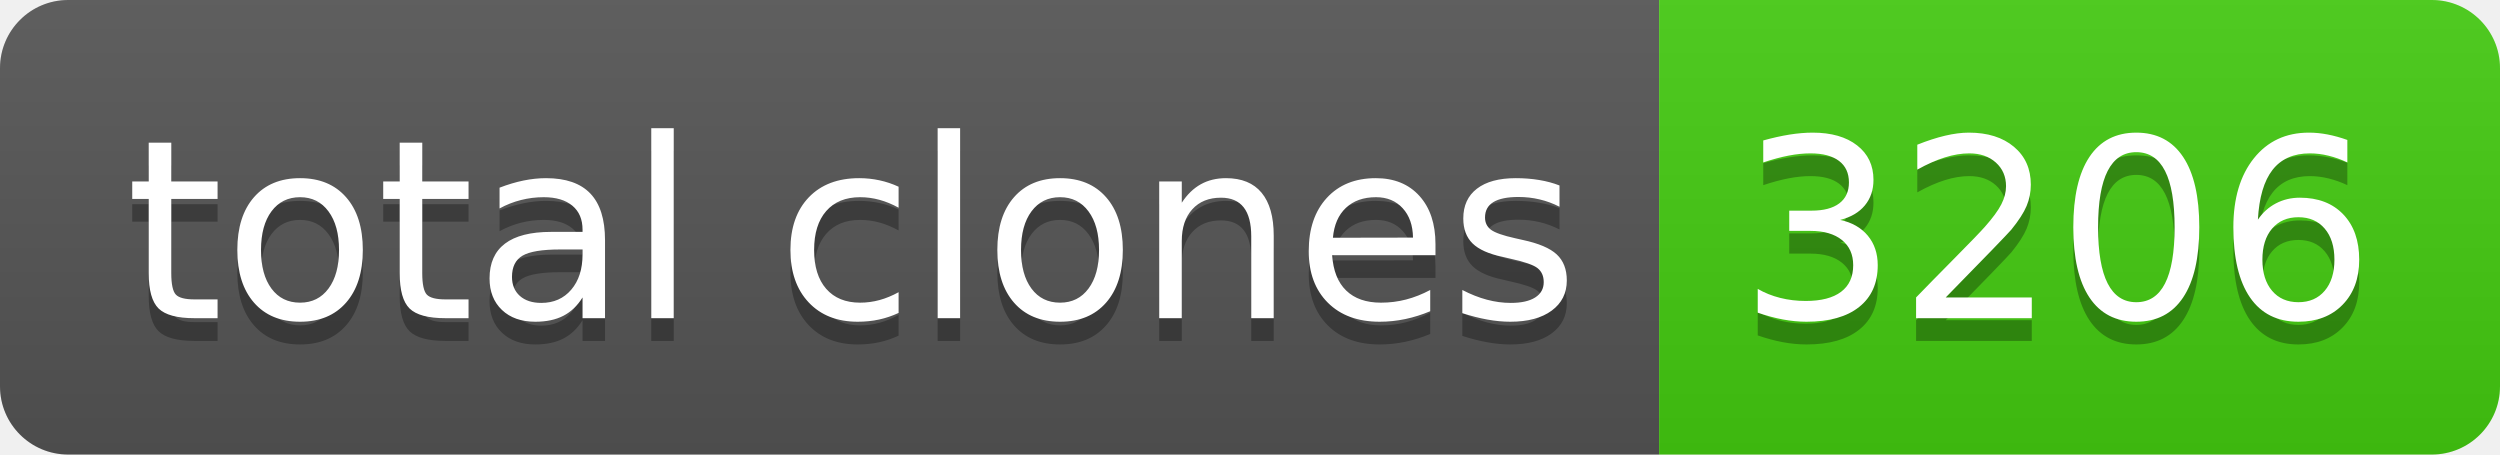
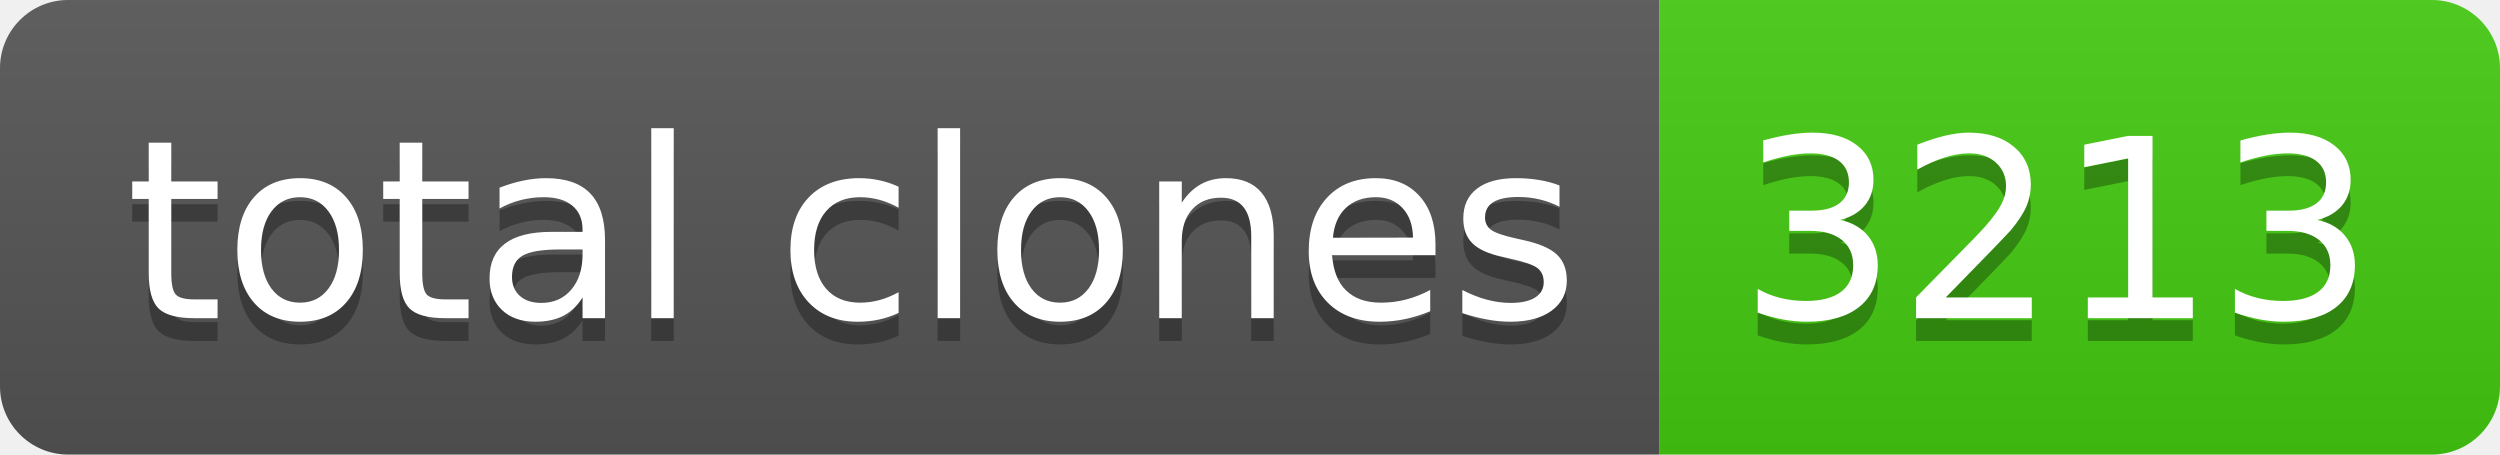
- <svg xmlns="http://www.w3.org/2000/svg" width="110" height="20" role="img" aria-label="total clones: 3206">
+ <svg xmlns="http://www.w3.org/2000/svg" width="110" height="20" role="img" aria-label="total clones: 3213">
  <linearGradient id="s" x2="0" y2="100%">
    <stop offset="0" stop-color="#bbb" stop-opacity=".1" />
    <stop offset="1" stop-opacity=".1" />
  </linearGradient>
  <clipPath id="r">
    <rect width="110" height="20" rx="3" fill="#fff" />
  </clipPath>
  <g clip-path="url(#r)">
    <rect width="73" height="20" fill="#555" />
    <rect x="73" width="37" height="20" fill="#4c1" />
    <rect width="110" height="20" fill="url(#s)" />
  </g>
  <g fill="#fff" text-anchor="middle" font-family="Verdana,Geneva,DejaVu Sans,sans-serif" text-rendering="geometricPrecision" font-size="110">
    <text aria-hidden="true" x="375" y="150" fill="#010101" fill-opacity=".3" transform="scale(.1)" textLength="630">total clones</text>
    <text x="375" y="140" transform="scale(.1)" fill="#fff" textLength="630">total clones</text>
-     <text aria-hidden="true" x="905" y="150" fill="#010101" fill-opacity=".3" transform="scale(.1)" textLength="270">3206</text>
-     <text x="905" y="140" transform="scale(.1)" fill="#fff" textLength="270">3206</text>
+     <text aria-hidden="true" x="905" y="150" fill="#010101" fill-opacity=".3" transform="scale(.1)" textLength="270">3213</text>
+     <text x="905" y="140" transform="scale(.1)" fill="#fff" textLength="270">3213</text>
  </g>
</svg>
